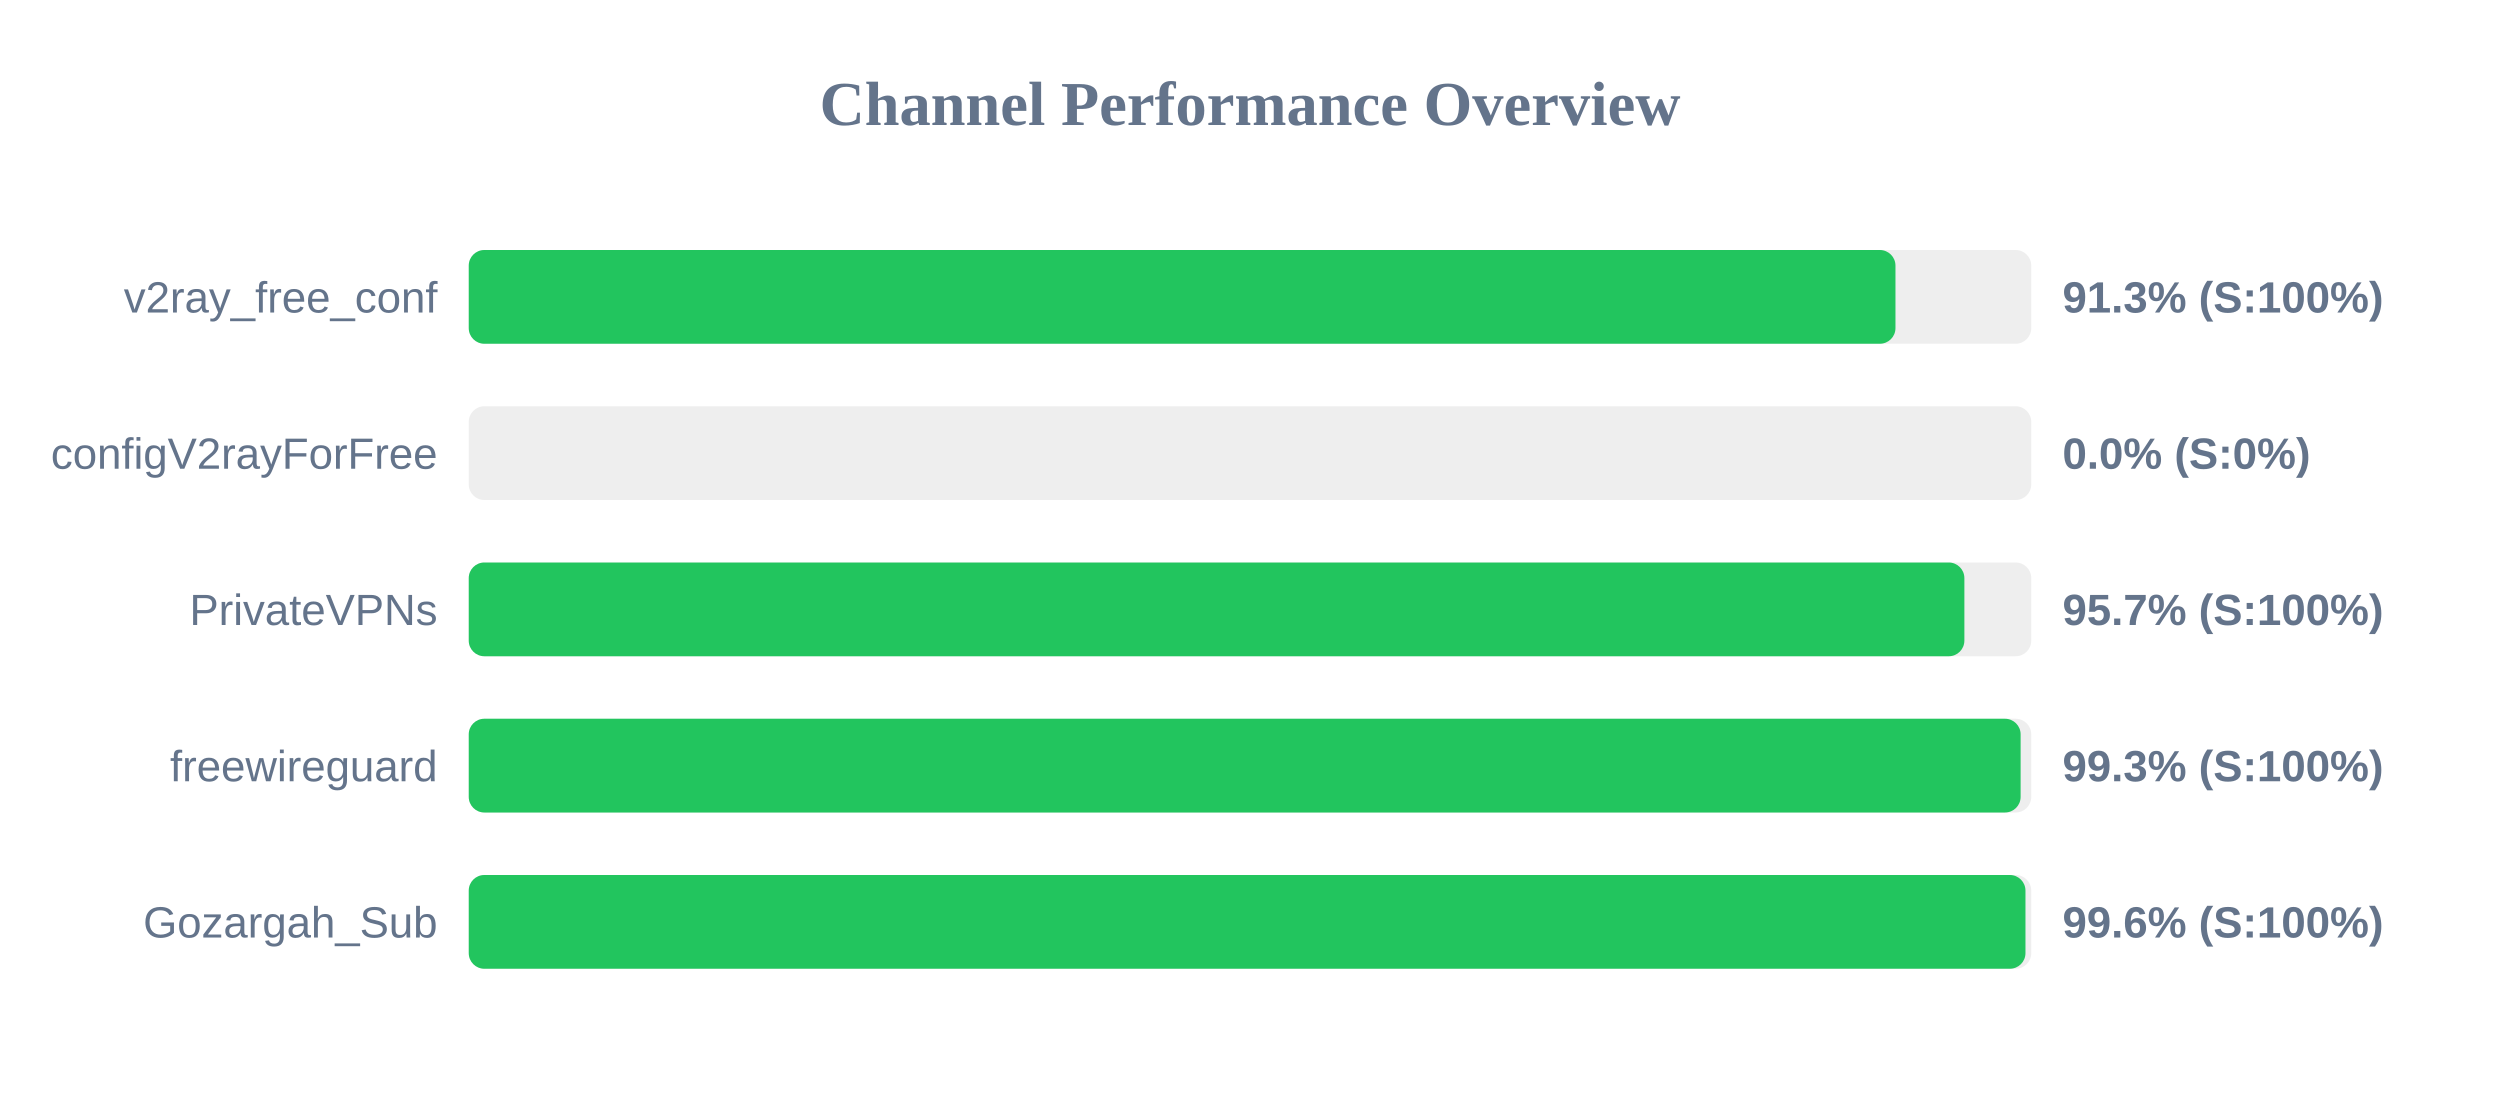
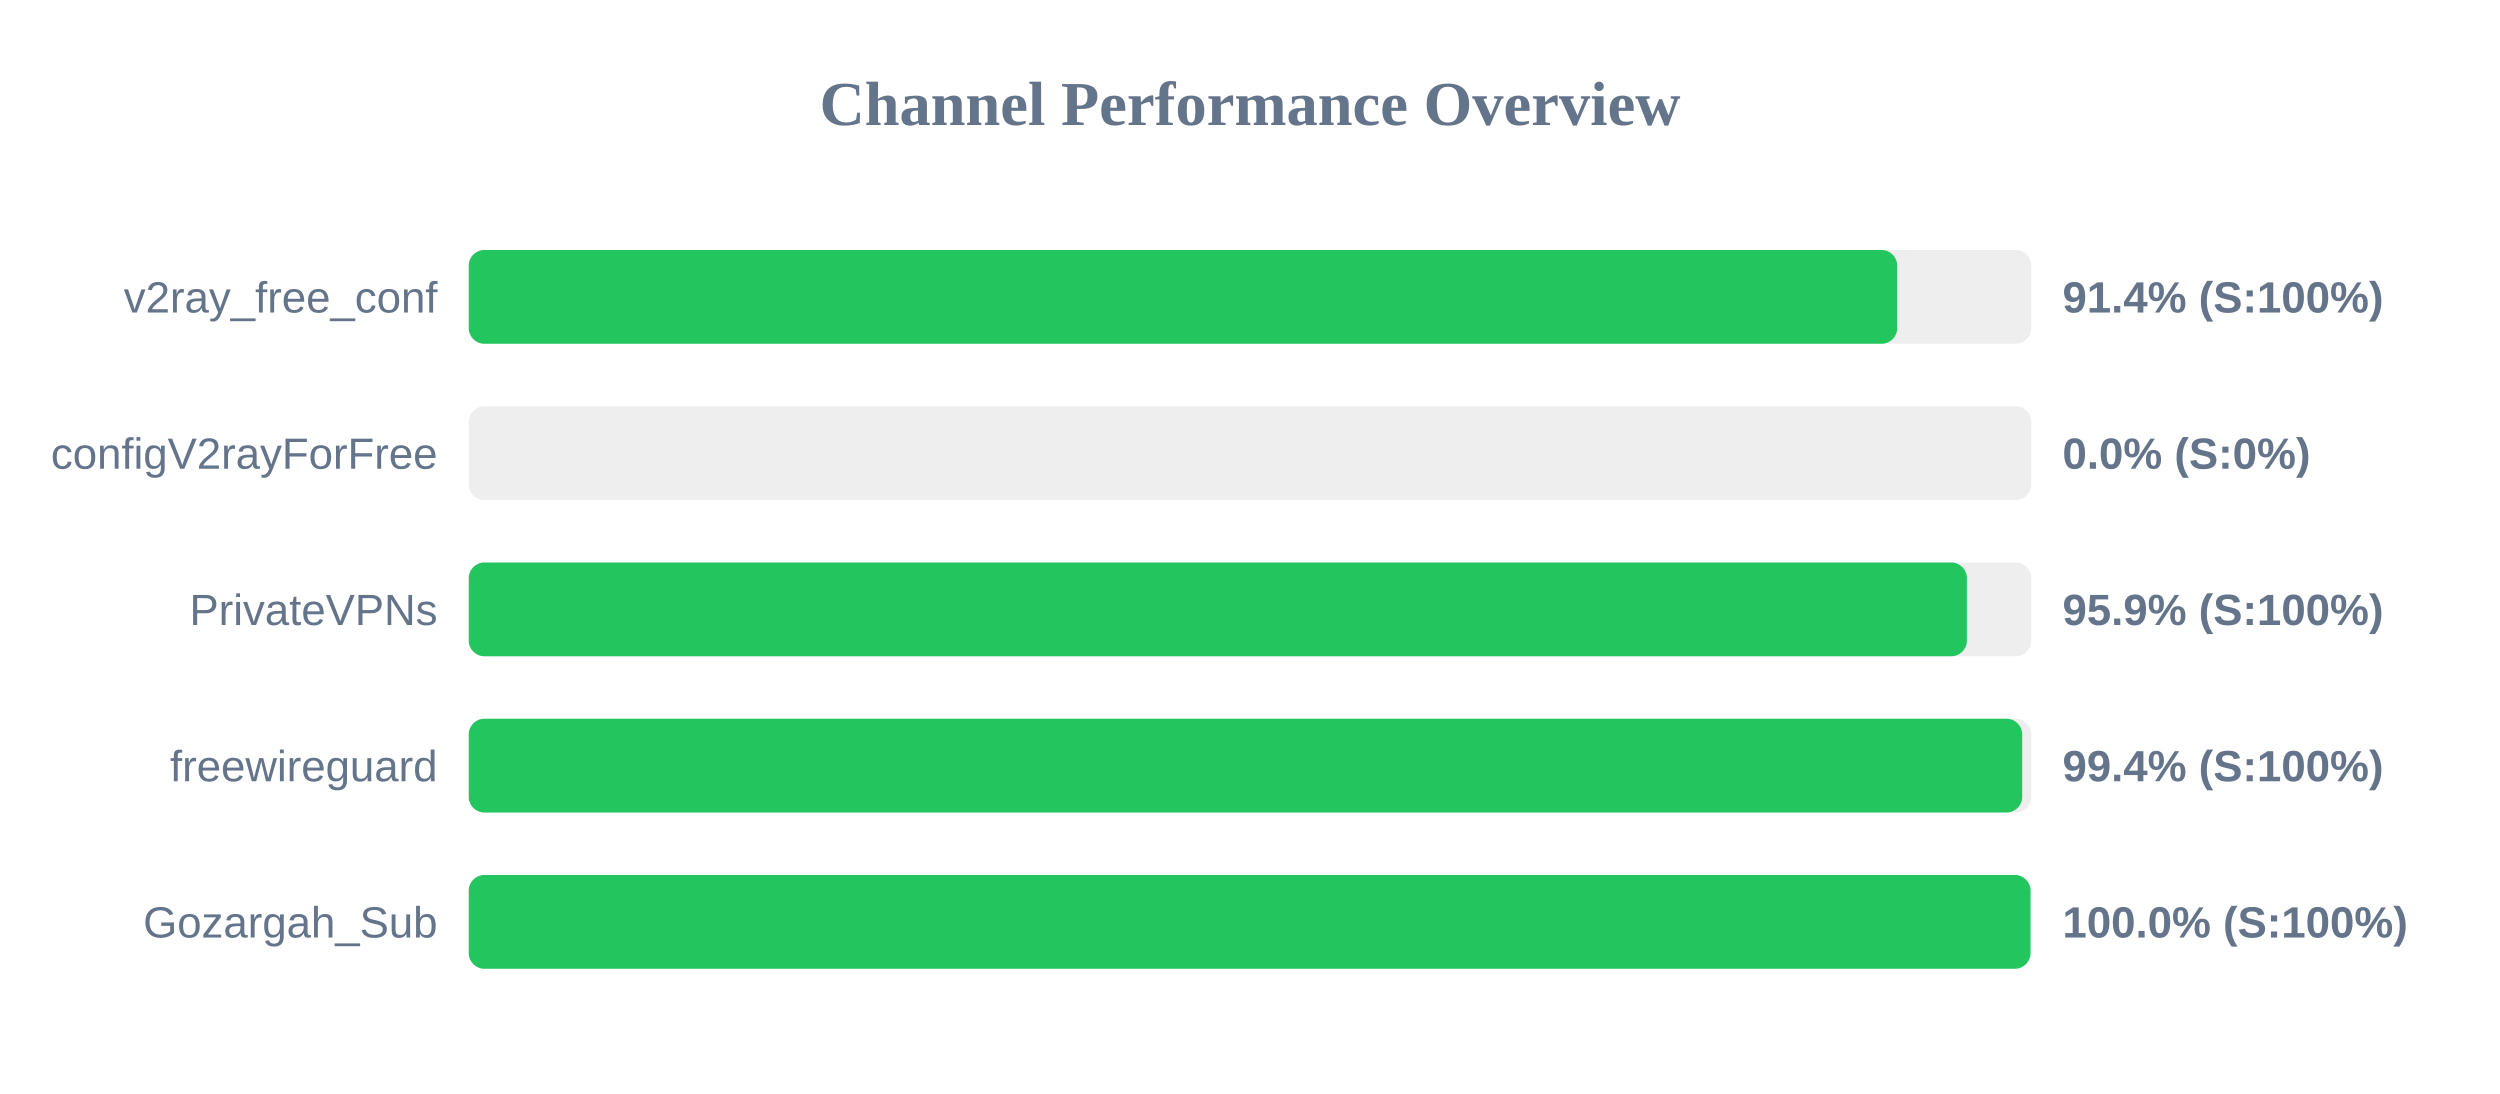
<svg xmlns="http://www.w3.org/2000/svg" width="800" height="350" version="1.1">
  <style>
        .row { font: 14px Arial; fill: #64748b; }
        .score { font: bold 14px Arial; fill: #64748b; }
    </style>
  <text x="400" y="40" text-anchor="middle" font-size="20px" font-weight="bold" fill="#64748b">Channel Performance Overview</text>
  <rect x="150" y="80" width="500" height="30" fill="#eee" rx="5" />
-   <rect x="150" y="80" width="456.55" height="30" fill="#22c55e" rx="5" />
+   <rect x="150" y="80" width="457.1" height="30" fill="#22c55e" rx="5" />
  <text x="140" y="100" text-anchor="end" class="row">v2ray_free_conf</text>
-   <text x="660" y="100" text-anchor="start" class="score">91.3% (S:100%)</text>
+   <text x="660" y="100" text-anchor="start" class="score">91.4% (S:100%)</text>
  <rect x="150" y="130" width="500" height="30" fill="#eee" rx="5" />
  <rect x="150" y="130" width="0.0" height="30" fill="#ef4444" rx="5" />
  <text x="140" y="150" text-anchor="end" class="row">configV2rayForFree</text>
  <text x="660" y="150" text-anchor="start" class="score">0.0% (S:0%)</text>
  <rect x="150" y="180" width="500" height="30" fill="#eee" rx="5" />
-   <rect x="150" y="180" width="478.6" height="30" fill="#22c55e" rx="5" />
+   <rect x="150" y="180" width="479.4" height="30" fill="#22c55e" rx="5" />
  <text x="140" y="200" text-anchor="end" class="row">PrivateVPNs</text>
-   <text x="660" y="200" text-anchor="start" class="score">95.7% (S:100%)</text>
+   <text x="660" y="200" text-anchor="start" class="score">95.9% (S:100%)</text>
  <rect x="150" y="230" width="500" height="30" fill="#eee" rx="5" />
-   <rect x="150" y="230" width="496.6" height="30" fill="#22c55e" rx="5" />
+   <rect x="150" y="230" width="497.1" height="30" fill="#22c55e" rx="5" />
  <text x="140" y="250" text-anchor="end" class="row">freewireguard</text>
-   <text x="660" y="250" text-anchor="start" class="score">99.3% (S:100%)</text>
+   <text x="660" y="250" text-anchor="start" class="score">99.4% (S:100%)</text>
  <rect x="150" y="280" width="500" height="30" fill="#eee" rx="5" />
-   <rect x="150" y="280" width="498.15" height="30" fill="#22c55e" rx="5" />
+   <rect x="150" y="280" width="499.75" height="30" fill="#22c55e" rx="5" />
  <text x="140" y="300" text-anchor="end" class="row">Gozargah_Sub</text>
-   <text x="660" y="300" text-anchor="start" class="score">99.6% (S:100%)</text>
+   <text x="660" y="300" text-anchor="start" class="score">100.0% (S:100%)</text>
</svg>
